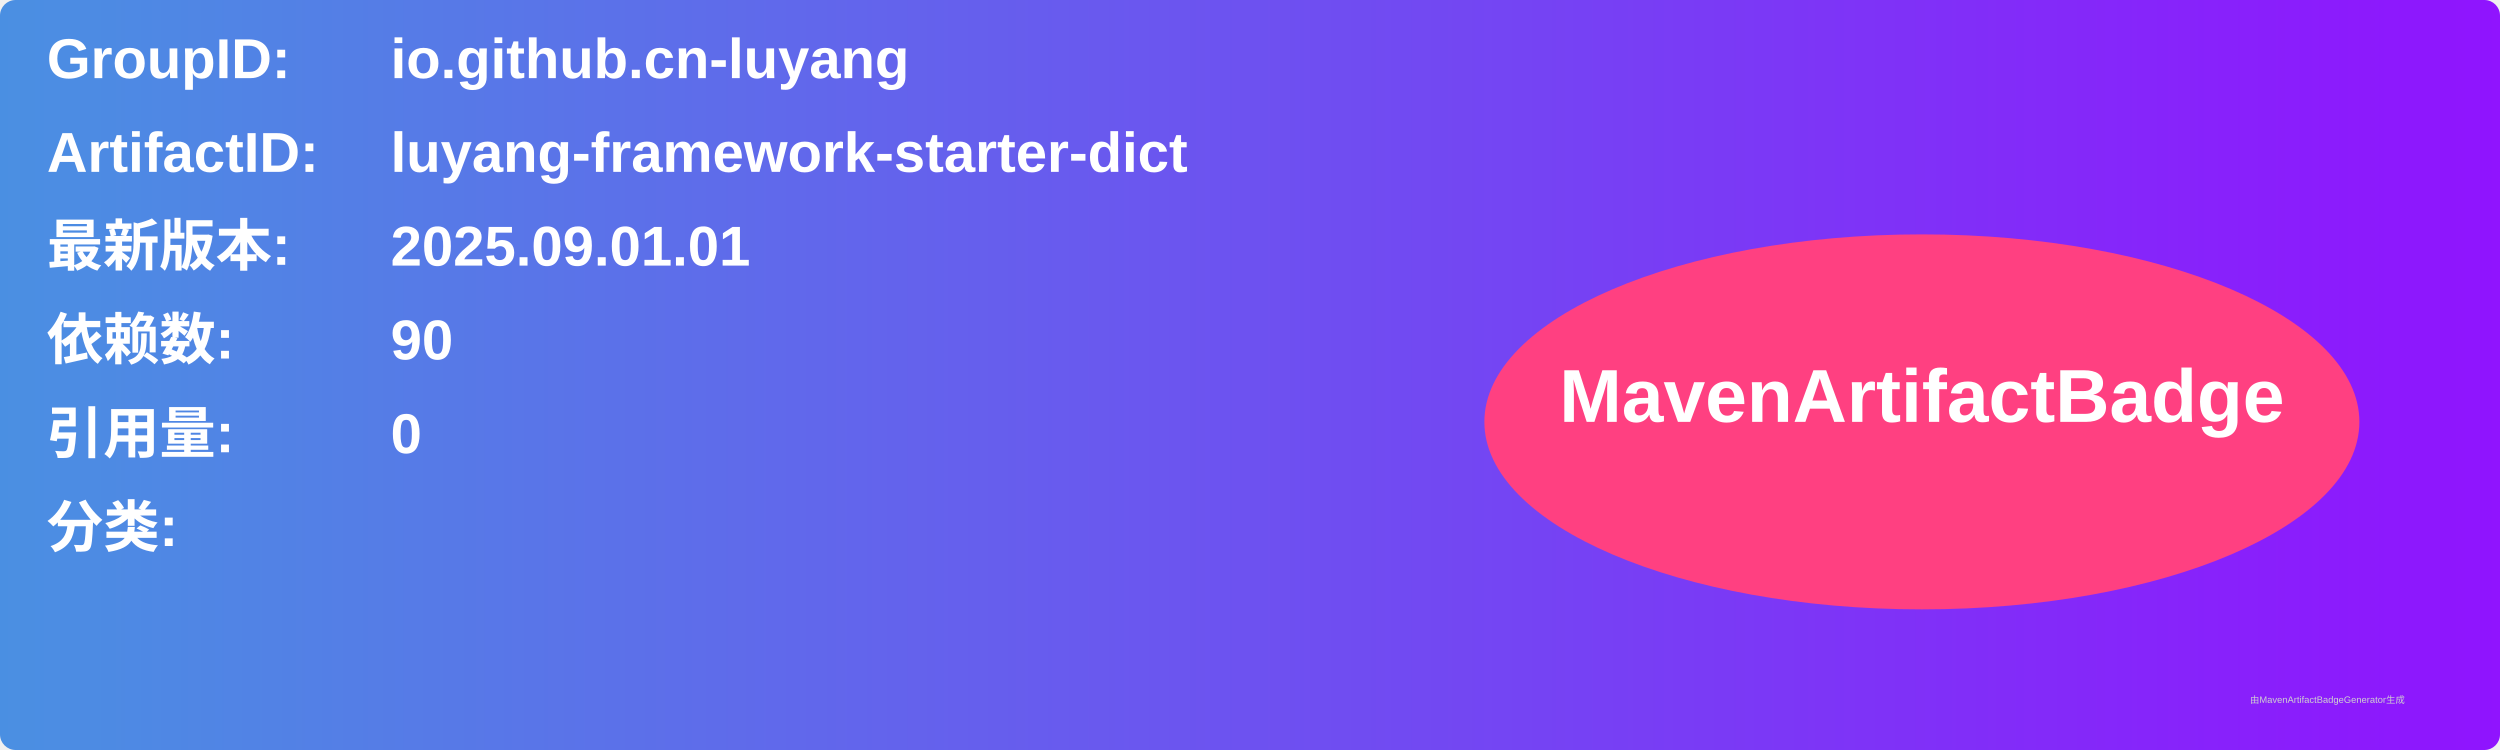
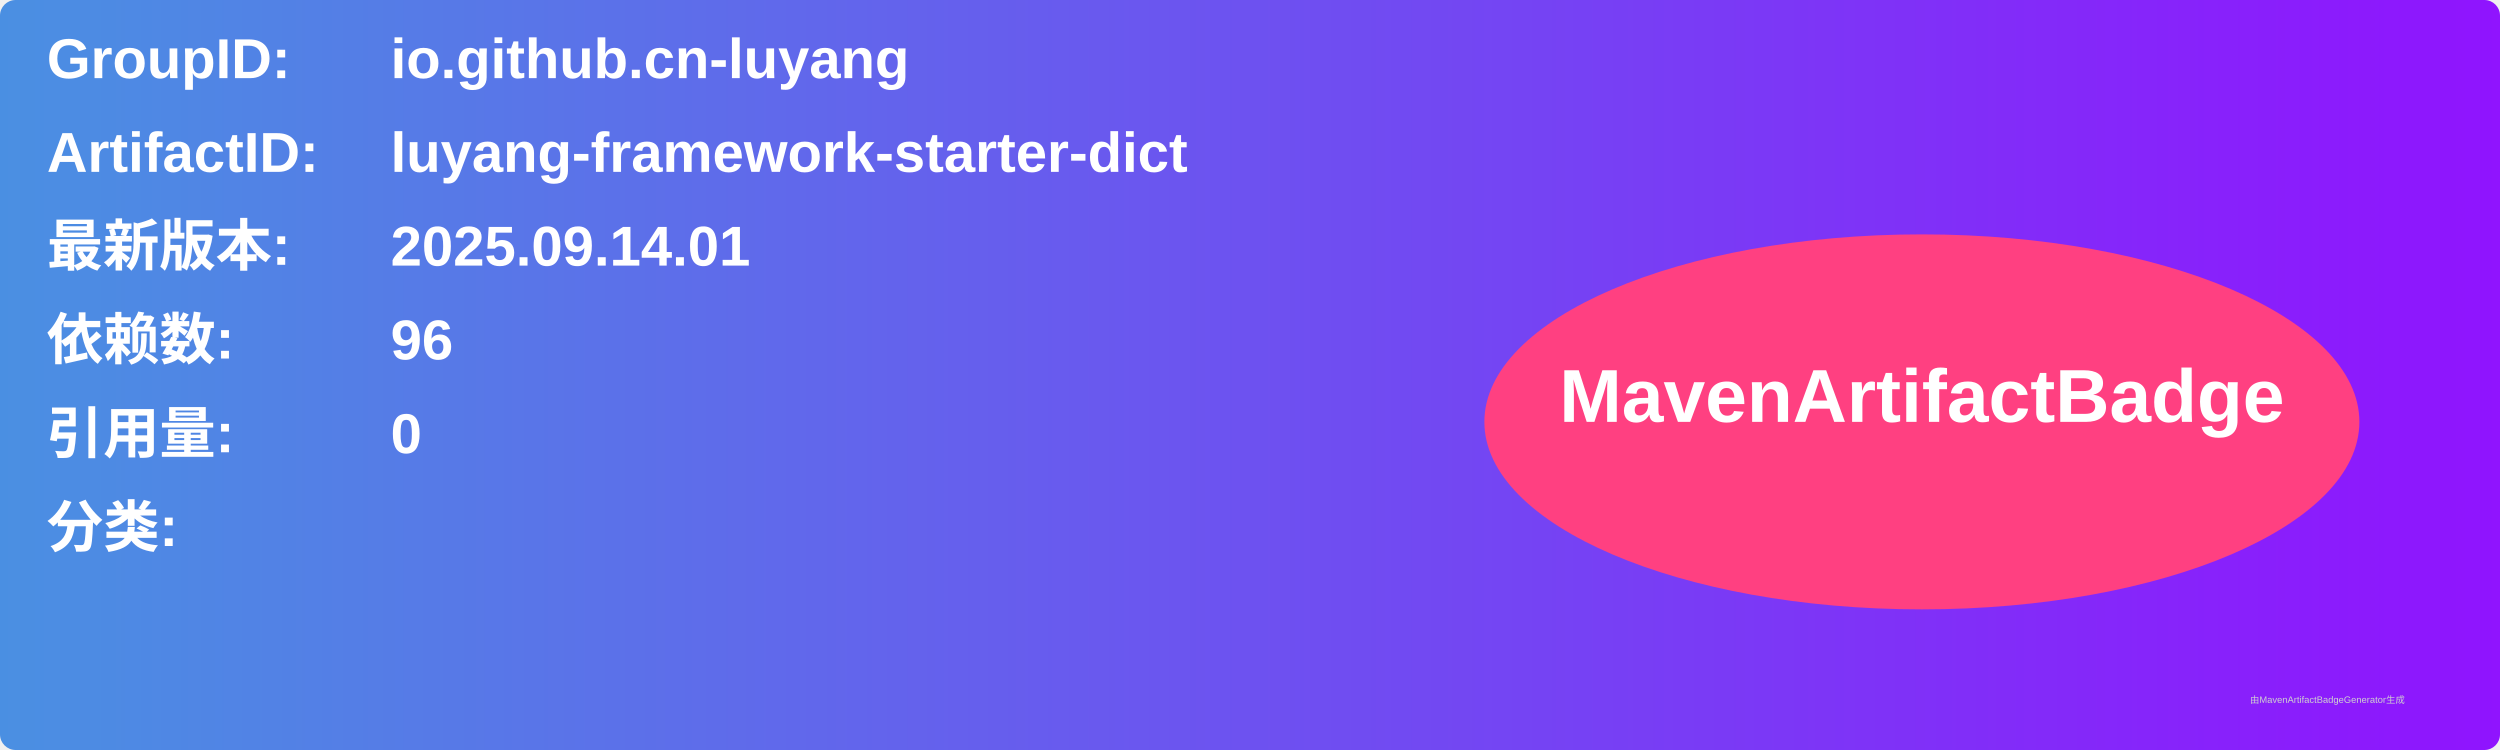
<svg xmlns="http://www.w3.org/2000/svg" width="800" height="240" viewBox="0 0 800 240">
  <linearGradient id="grad" x1="0%" y1="0%" x2="100%" y2="0%">
    <stop offset="0%" stop-color="#4a90e2" />
    <stop offset="100%" stop-color="#9013fe" />
  </linearGradient>
  <rect width="100%" height="100%" rx="5" ry="5" fill="url(#grad)" />
  <g transform="translate(15, 15)">
    <text x="0" y="10" font-family="Arial" font-size="18" fill="white" font-weight="bold" width="260">GroupID:</text>
    <text x="110" y="10" font-family="Arial" font-size="18" fill="white" font-weight="bold" width="460">io.github.cn-luyang</text>
    <text x="0" y="40" font-family="Arial" font-size="18" fill="white" font-weight="bold" width="260">ArtifactID:</text>
    <text x="110" y="40" font-family="Arial" font-size="18" fill="white" font-weight="bold" width="460">luyang-framework-starter-dict</text>
    <text x="0" y="70" font-family="Arial" font-size="18" fill="white" font-weight="bold">最新版本:</text>
    <text x="110" y="70" font-family="Arial" font-size="18" fill="white" font-weight="bold">
-       <tspan font-weight="bold">2025.09.01.01</tspan>
+       <tspan font-weight="bold">2025.09.14.01</tspan>
    </text>
    <text x="0" y="100" font-family="Arial" font-size="18" fill="white" font-weight="bold">依赖数: </text>
    <text x="110" y="100" font-family="Arial" font-size="18" fill="white">
-       <tspan font-weight="bold">90</tspan>
+       <tspan font-weight="bold">96</tspan>
    </text>
    <text x="0" y="130" font-family="Arial" font-size="18" fill="white" font-weight="bold">引用量: </text>
    <text x="110" y="130" font-family="Arial" font-size="18" fill="white">
      <tspan font-weight="bold">0</tspan>
    </text>
    <text x="0" y="160" font-family="Arial" font-size="18" fill="white" font-weight="bold">分类:</text>
    <text x="10" y="190" font-family="Arial" font-size="10" fill="white">
      <tspan font-weight="bold" />
    </text>
    <ellipse cx="600" cy="120" rx="140" ry="60" fill="#ff4081" />
    <text x="600" y="120" text-anchor="middle" font-family="Arial" font-size="24" fill="white" font-weight="bold">MavenArtifactBadge</text>
  </g>
  <text x="720" y="225" font-family="Arial" font-size="3" fill="#d0d0d0">由MavenArtifactBadgeGenerator生成</text>
</svg>
